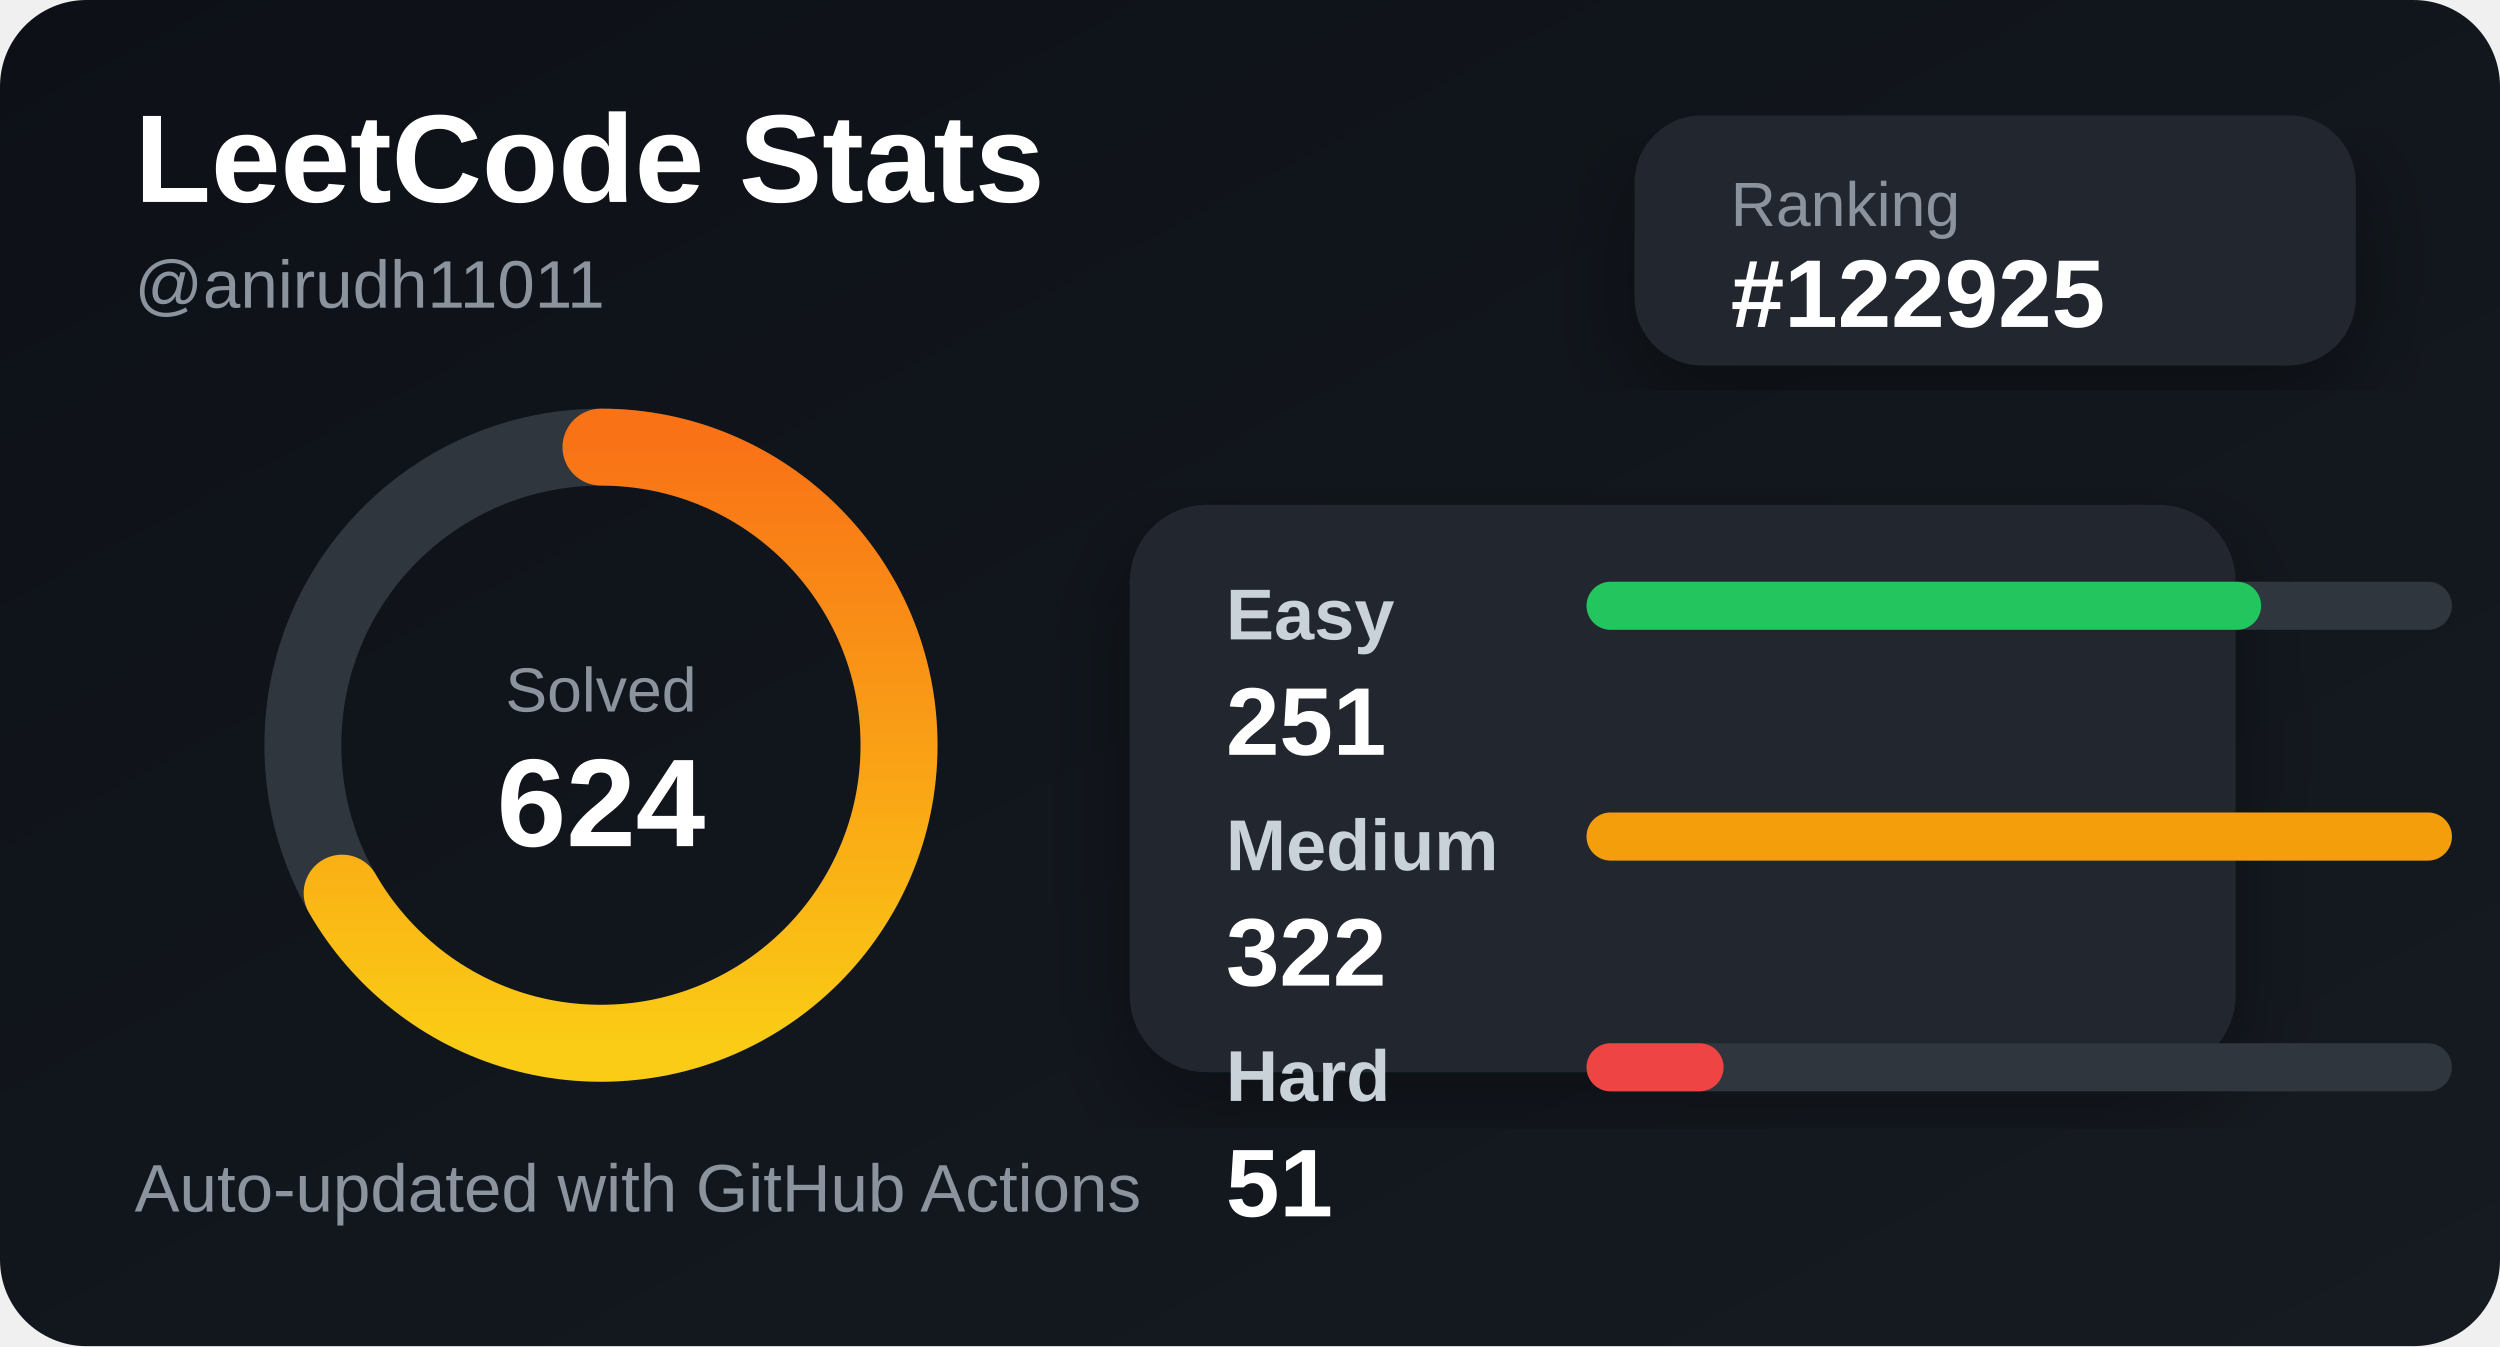
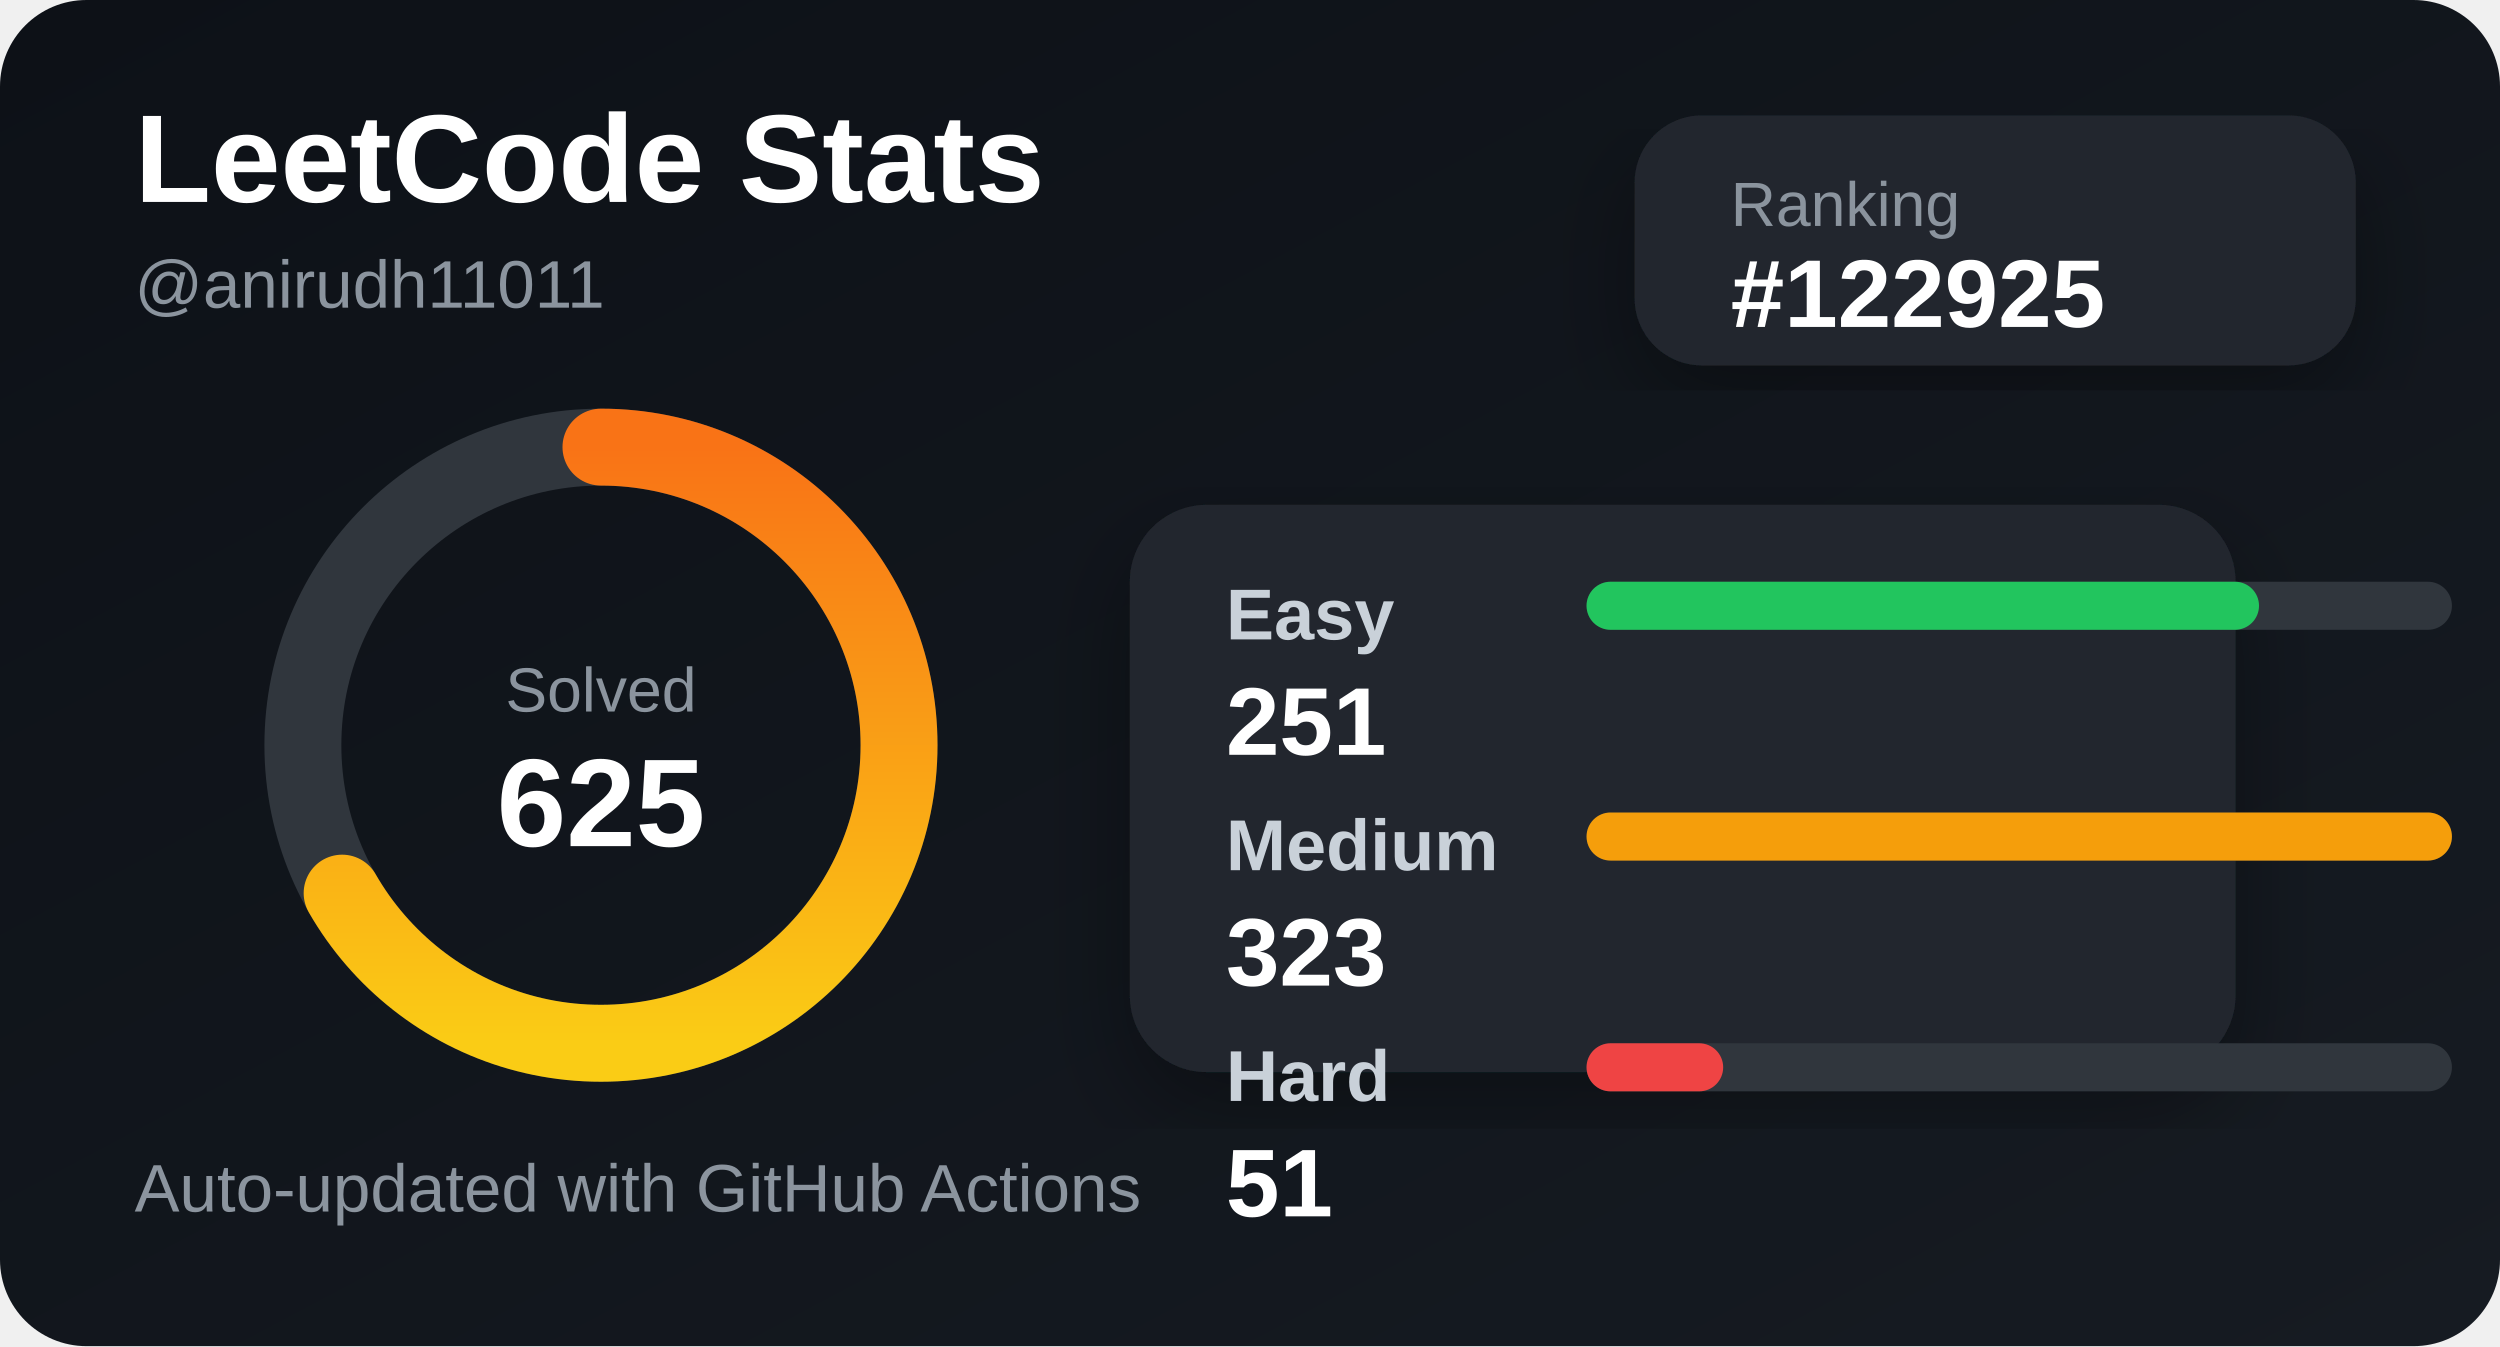
<svg xmlns="http://www.w3.org/2000/svg" width="520" height="280" viewBox="0 0 520 280">
  <defs>
    <linearGradient id="bg" x1="0" y1="0" x2="1" y2="1">
      <stop offset="0%" stop-color="#0d1117" />
      <stop offset="100%" stop-color="#161b22" />
    </linearGradient>
    <linearGradient id="accent" x1="0" y1="0" x2="1" y2="0">
      <stop offset="0%" stop-color="#facc15" />
      <stop offset="100%" stop-color="#f97316" />
    </linearGradient>
    <filter id="shadow">
      <feDropShadow dx="0" dy="8" stdDeviation="10" flood-color="#000" flood-opacity="0.35" />
    </filter>
  </defs>
  <style>
    .title { fill: #ffffff; font: 700 26px Arial, sans-serif; }
    .subtitle { fill: #8b949e; font: 500 14px Arial, sans-serif; }
    .label { fill: #c9d1d9; font: 600 15px Arial, sans-serif; }
    .value { fill: #ffffff; font: 700 20px Arial, sans-serif; }
    .small { fill: #8b949e; font: 500 13px Arial, sans-serif; }
  </style>
  <rect width="520" height="280" rx="18" fill="url(#bg)" />
  <text x="28" y="42" class="title">LeetCode Stats</text>
  <text x="28" y="64" class="subtitle">@anirudh11011</text>
  <rect x="340" y="24" width="150" height="52" rx="14" fill="#21262d" filter="url(#shadow)" />
  <text x="360" y="47" class="small">Ranking</text>
  <text x="360" y="68" class="value">#122925</text>
  <circle cx="125" cy="155" r="62" fill="none" stroke="#30363d" stroke-width="16" />
  <circle cx="125" cy="155" r="62" fill="none" stroke="url(#accent)" stroke-width="16" stroke-linecap="round" stroke-dasharray="260 390" transform="rotate(-90 125 155)" />
  <text x="125" y="148" text-anchor="middle" class="small">Solved</text>
-   <text x="125" y="176" text-anchor="middle" class="title">624</text>
+   <text x="125" y="176" text-anchor="middle" class="title">625</text>
  <rect x="235" y="105" width="230" height="118" rx="16" fill="#21262d" filter="url(#shadow)" />
  <text x="255" y="133" class="label">Easy</text>
  <rect x="330" y="121" width="180" height="10" rx="5" fill="#30363d" />
-   <rect x="330" y="121" width="140.311" height="10" rx="5" fill="#22c55e" />
+   <rect x="330" y="121" width="139.876" height="10" rx="5" fill="#22c55e" />
  <text x="255" y="157" class="value">251</text>
  <text x="255" y="181" class="label">Medium</text>
  <rect x="330" y="169" width="180" height="10" rx="5" fill="#30363d" />
  <rect x="330" y="169" width="180" height="10" rx="5" fill="#f59e0b" />
-   <text x="255" y="205" class="value">322</text>
+   <text x="255" y="205" class="value">323</text>
  <text x="255" y="229" class="label">Hard</text>
  <rect x="330" y="217" width="180" height="10" rx="5" fill="#30363d" />
-   <rect x="330" y="217" width="28.509" height="10" rx="5" fill="#ef4444" />
+   <rect x="330" y="217" width="28.421" height="10" rx="5" fill="#ef4444" />
  <text x="255" y="253" class="value">51</text>
  <text x="28" y="252" class="subtitle">Auto-updated with GitHub Actions</text>
</svg>
